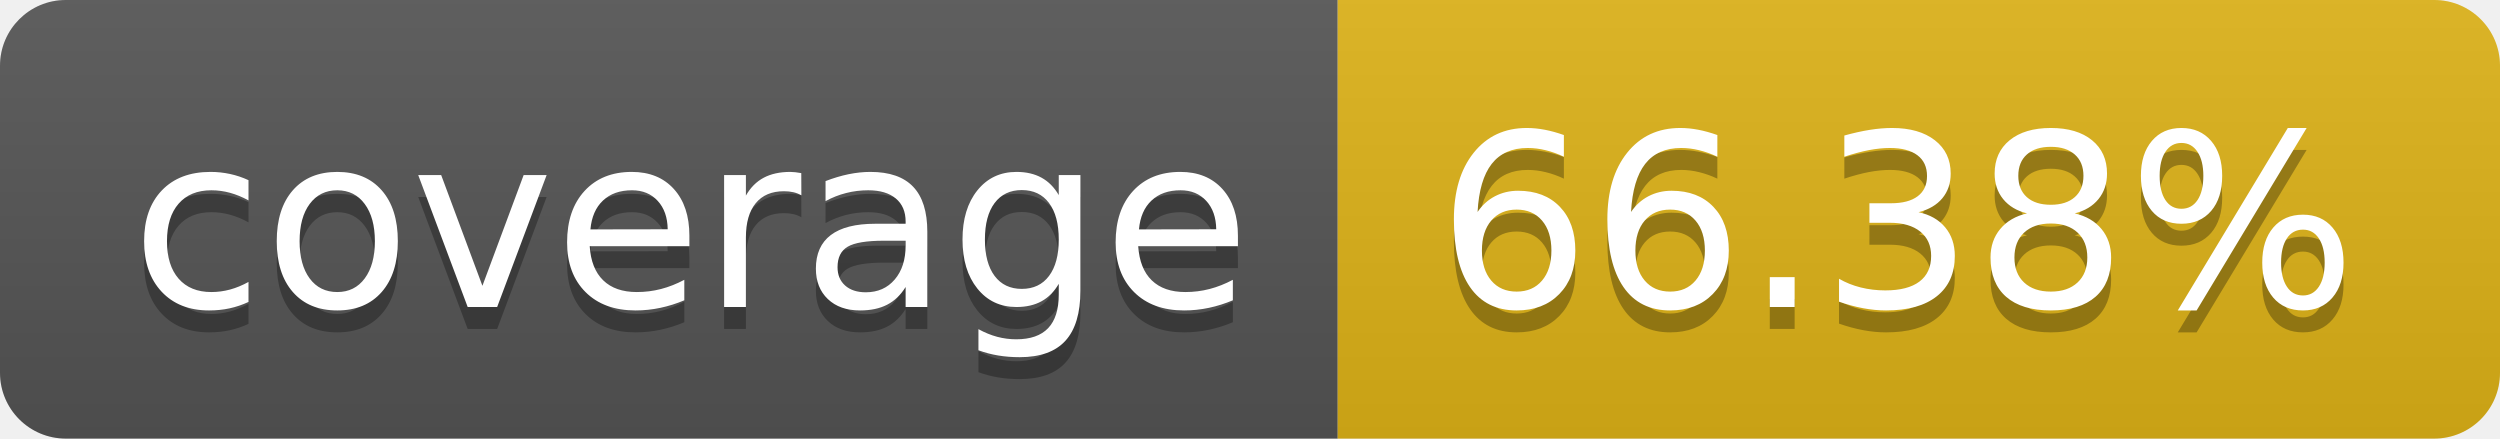
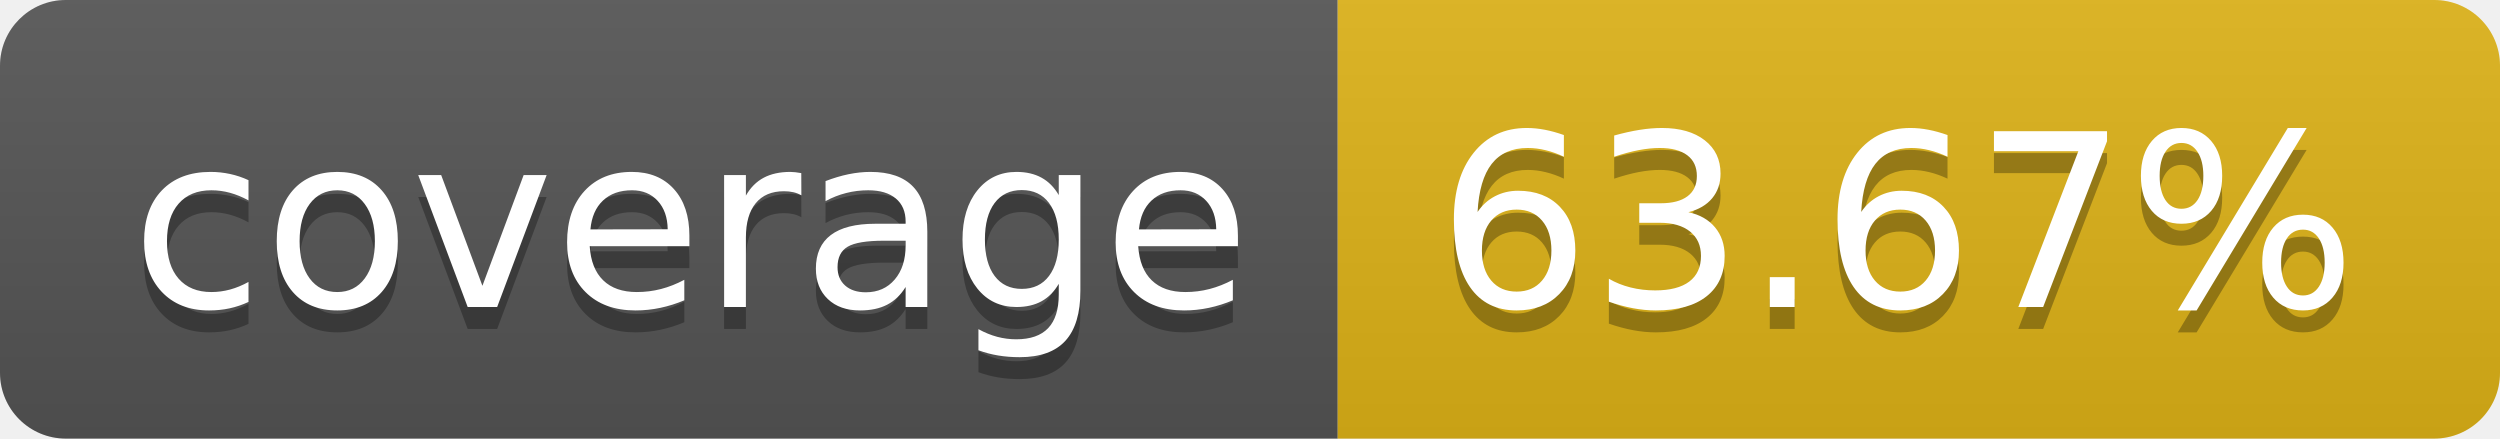
- <svg xmlns="http://www.w3.org/2000/svg" width="114" height="20" role="img" aria-label="coverage: 66.38%">
+ <svg xmlns="http://www.w3.org/2000/svg" width="114" height="20" role="img" aria-label="coverage: 63.67%">
  <linearGradient id="s" x2="0" y2="100%">
    <stop offset="0" stop-color="#bbb" stop-opacity=".1" />
    <stop offset="1" stop-opacity=".1" />
  </linearGradient>
  <clipPath id="r">
    <rect width="114" height="20" rx="3" fill="#fff" />
  </clipPath>
  <g clip-path="url(#r)">
    <rect width="61" height="20" fill="#555" />
    <rect x="61" width="53" height="20" fill="#dfb317" />
    <rect width="114" height="20" fill="url(#s)" />
  </g>
  <g fill="#fff" text-anchor="middle" font-family="Verdana,Geneva,DejaVu Sans,sans-serif" text-rendering="geometricPrecision" font-size="110">
    <text aria-hidden="true" x="315" y="150" fill="#010101" fill-opacity=".3" transform="scale(.1)" textLength="510">coverage</text>
    <text x="315" y="140" transform="scale(.1)" fill="#fff" textLength="510">coverage</text>
-     <text aria-hidden="true" x="865" y="150" fill="#010101" fill-opacity=".3" transform="scale(.1)" textLength="430">66.38%</text>
-     <text x="865" y="140" transform="scale(.1)" fill="#fff" textLength="430">66.38%</text>
+     <text aria-hidden="true" x="865" y="150" fill="#010101" fill-opacity=".3" transform="scale(.1)" textLength="430">63.67%</text>
+     <text x="865" y="140" transform="scale(.1)" fill="#fff" textLength="430">63.67%</text>
  </g>
</svg>
